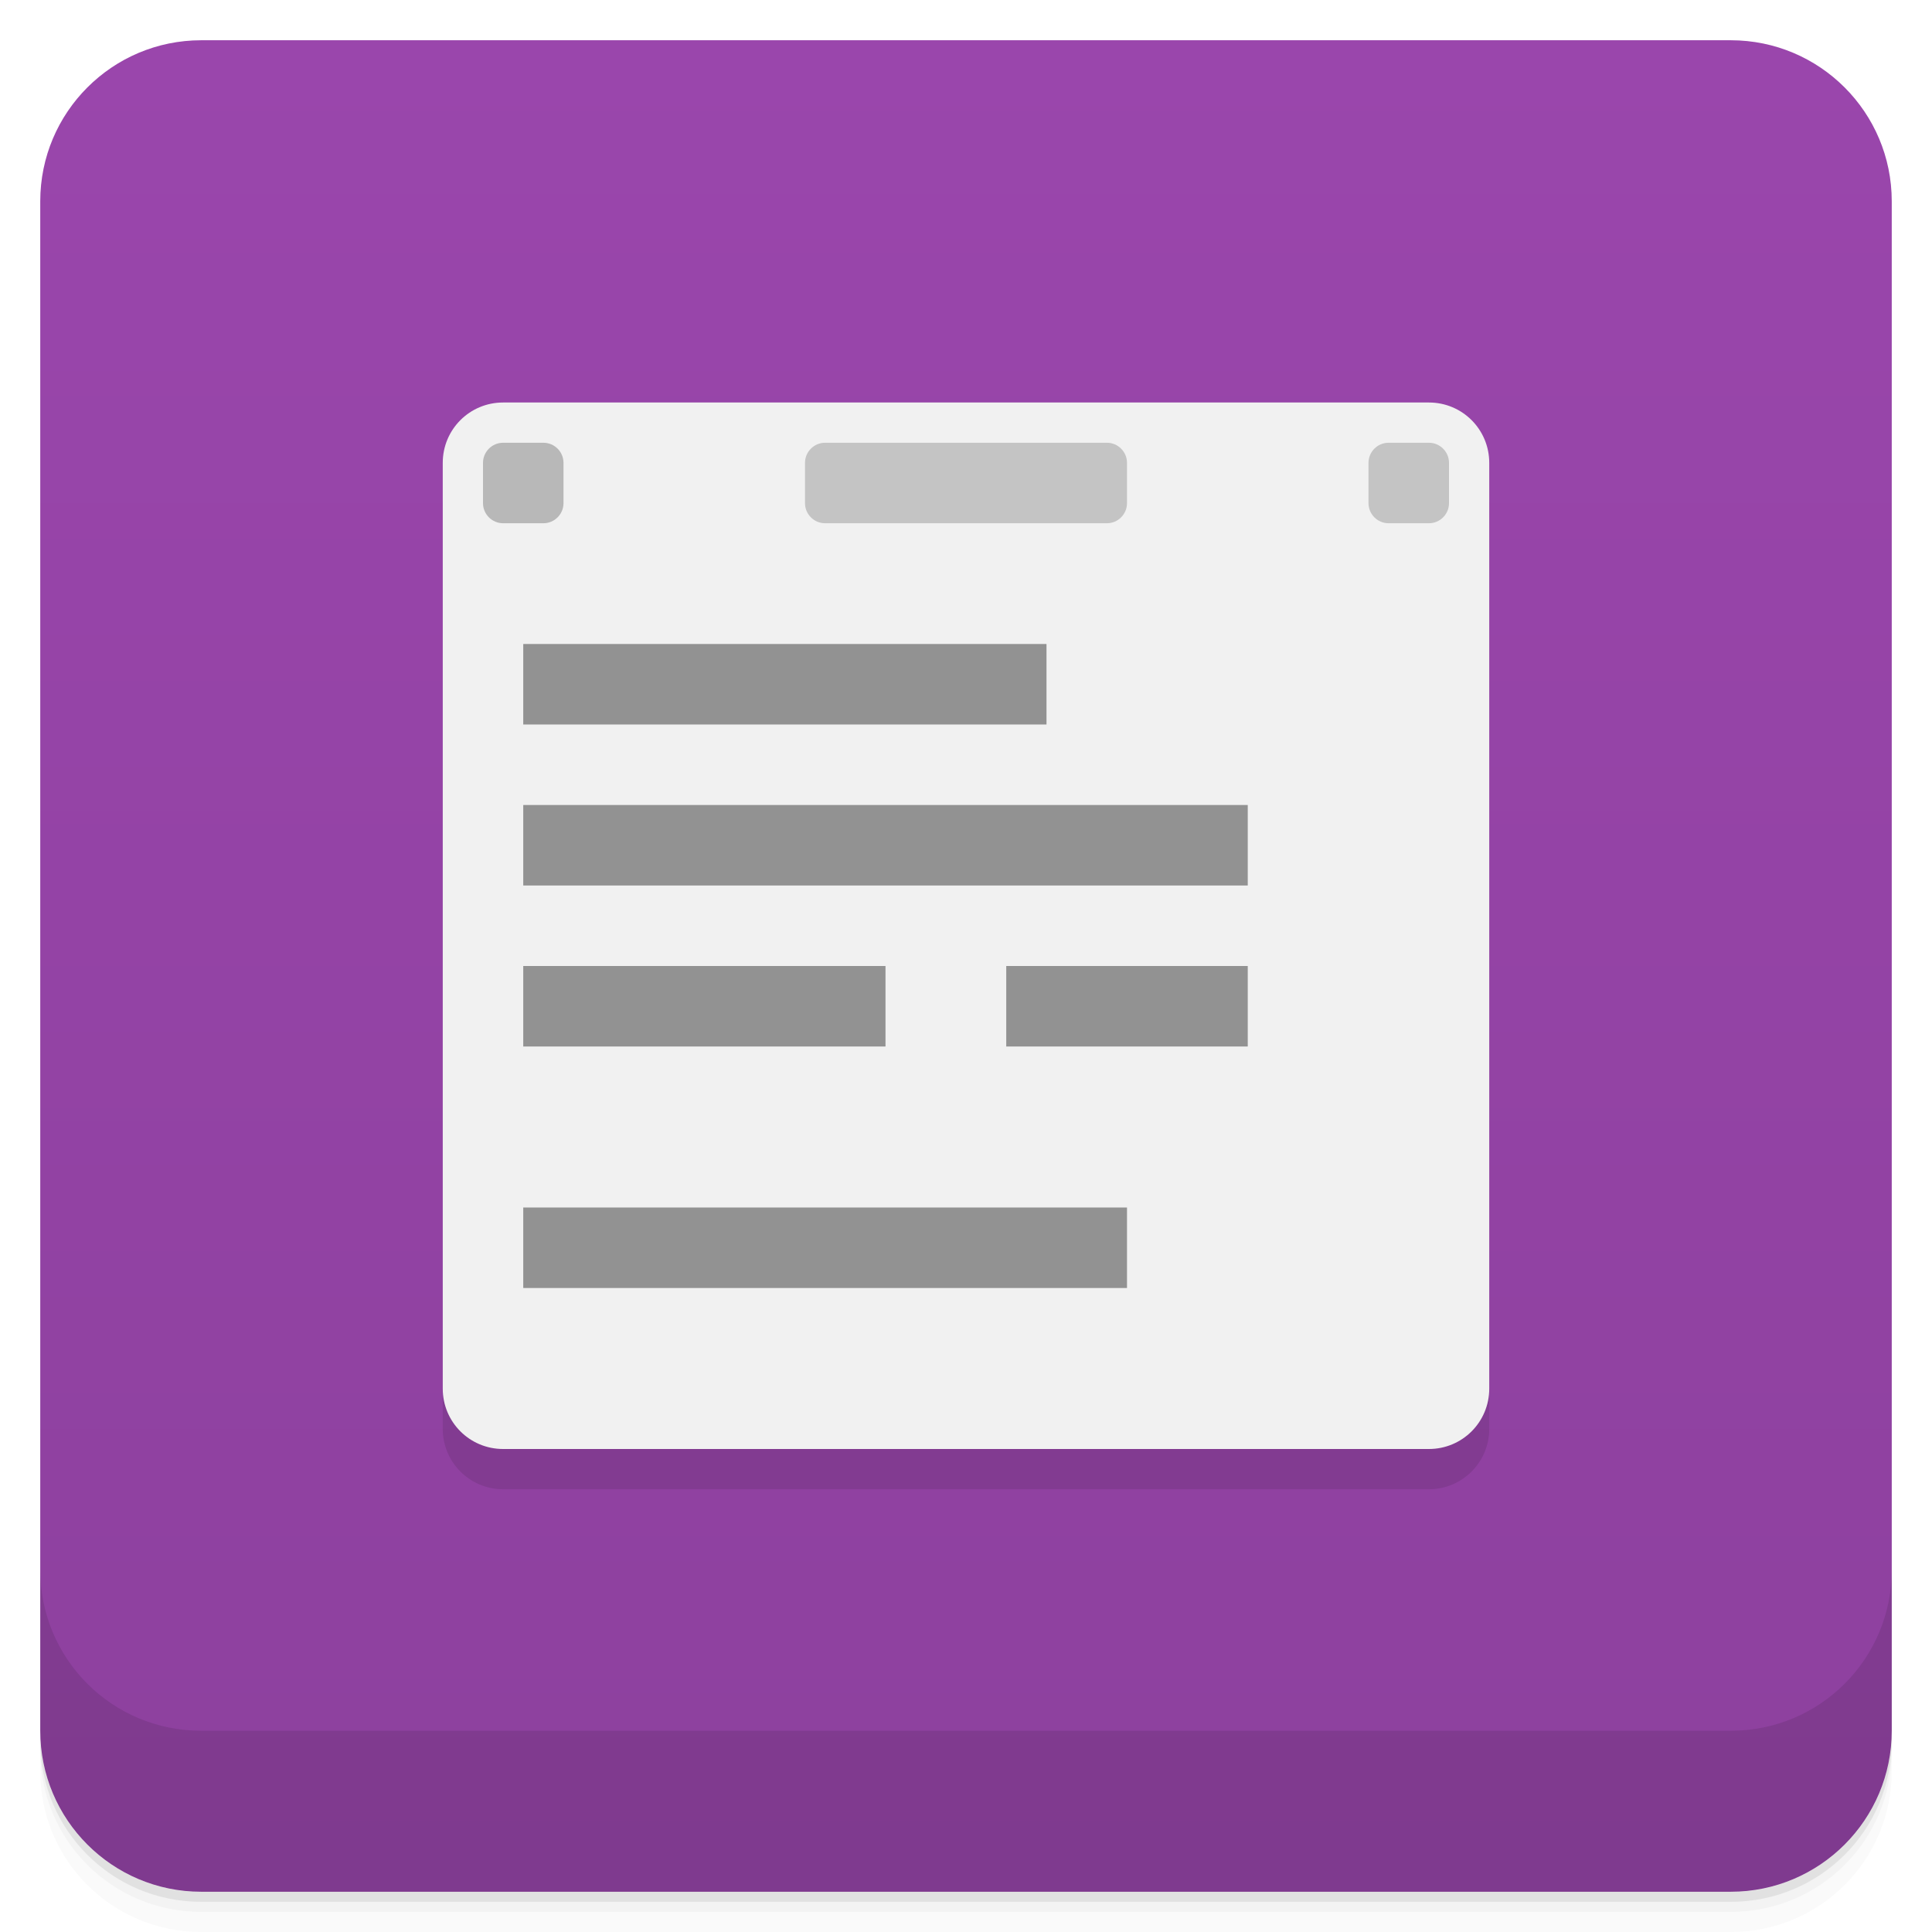
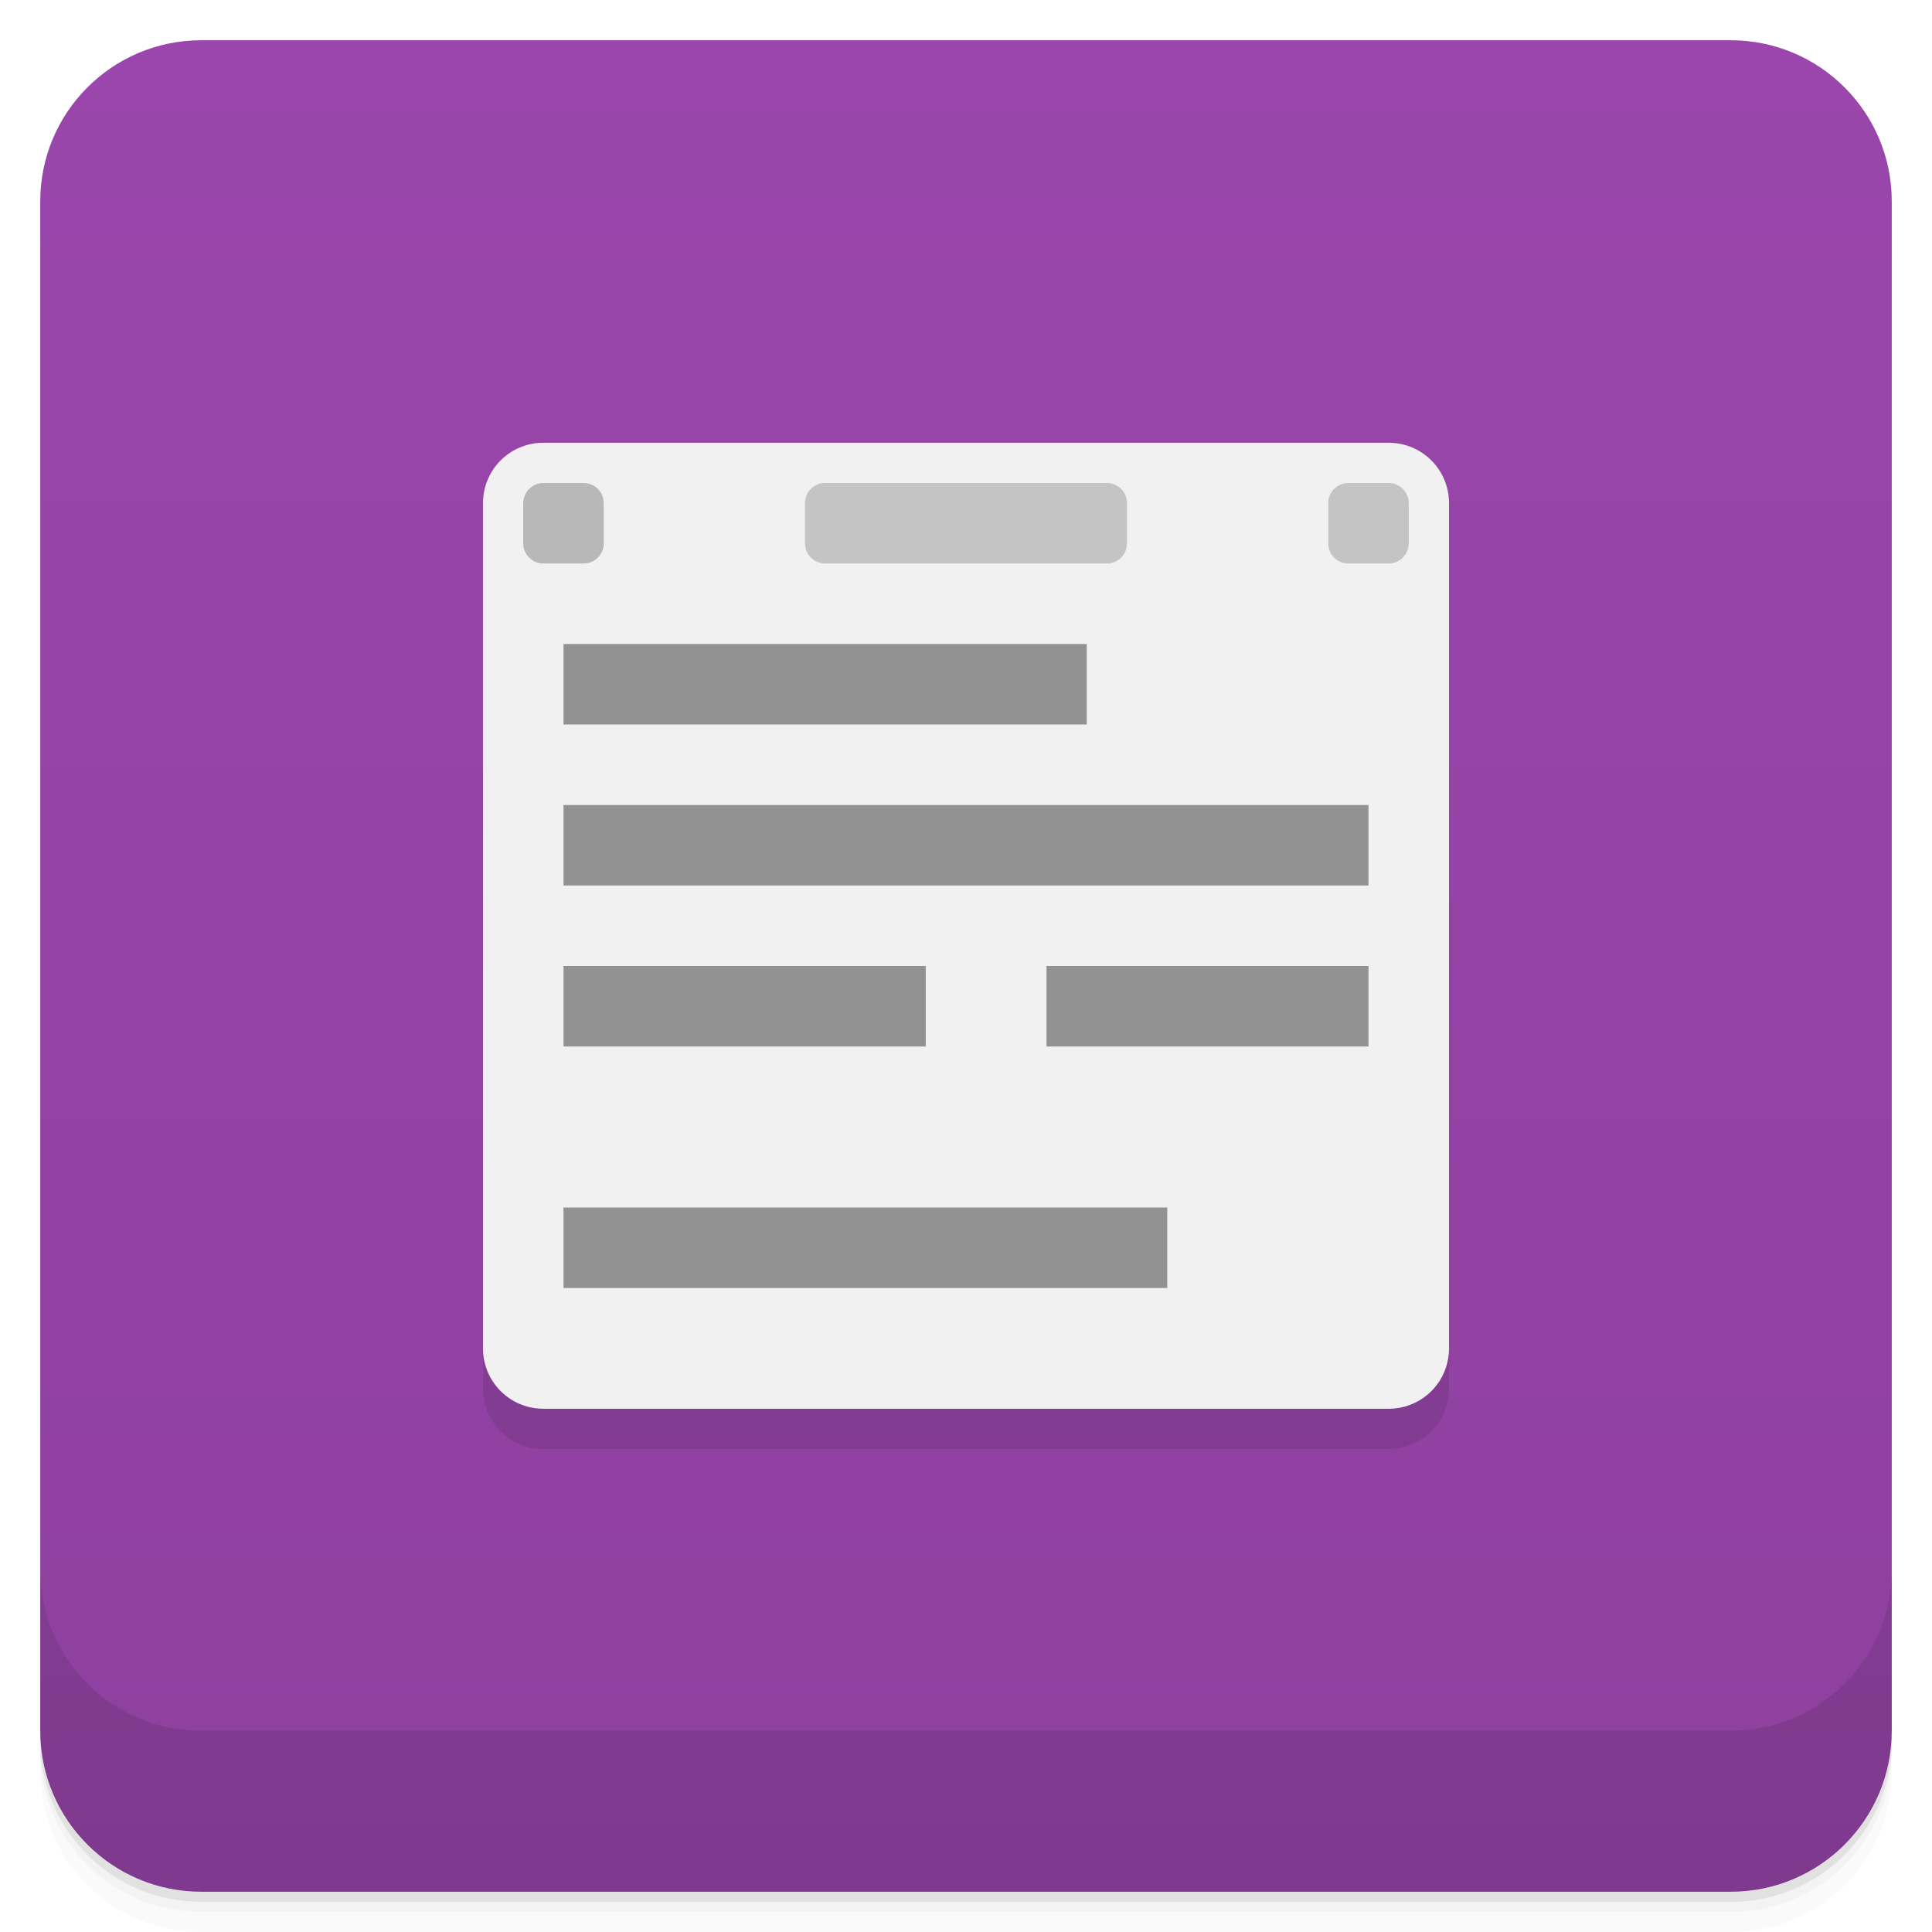
<svg xmlns="http://www.w3.org/2000/svg" width="48" height="48" version="1.1" viewBox="0 0 48 48">
  <defs>
    <linearGradient id="linearGradient4231" x1="1" x2="47" gradientTransform="translate(-48 .00221)" gradientUnits="userSpaceOnUse">
      <stop style="stop-color:#8d409e" offset="0" />
      <stop style="stop-color:#9a46ac" offset="1" />
    </linearGradient>
  </defs>
  <path d="m1 43v0.25c0 2.216 1.784 4 4 4h38c2.216 0 4-1.784 4-4v-0.25c0 2.216-1.784 4-4 4h-38c-2.216 0-4-1.784-4-4zm0 0.5v0.5c0 2.216 1.784 4 4 4h38c2.216 0 4-1.784 4-4v-0.5c0 2.216-1.784 4-4 4h-38c-2.216 0-4-1.784-4-4z" style="opacity:.02" />
  <path d="m1 43.25v0.25c0 2.216 1.784 4 4 4h38c2.216 0 4-1.784 4-4v-0.25c0 2.216-1.784 4-4 4h-38c-2.216 0-4-1.784-4-4z" style="opacity:.05" />
  <path d="m1 43v0.25c0 2.216 1.784 4 4 4h38c2.216 0 4-1.784 4-4v-0.25c0 2.216-1.784 4-4 4h-38c-2.216 0-4-1.784-4-4z" style="opacity:.1" />
  <rect transform="rotate(-90)" x="-47" y="1" width="46" height="46" rx="4" style="fill:url(#linearGradient4231)" />
  <g transform="translate(0,-1004.4)">
    <path d="m1 1043.4v4c0 2.216 1.784 4 4 4h38c2.216 0 4-1.784 4-4v-4c0 2.216-1.784 4-4 4h-38c-2.216 0-4-1.784-4-4z" style="opacity:.1" />
  </g>
-   <rect x="11" y="11" width="26" height="26" rx="1.5" style="fill-opacity:.098" />
-   <path d="m12.5 10c-0.831 0-1.5 0.669-1.5 1.5v23c0 0.831 0.669 1.5 1.5 1.5h23c0.831 0 1.5-0.669 1.5-1.5v-23c0-0.831-0.669-1.5-1.5-1.5z" style="fill:#f1f1f1" />
-   <path d="m13 16v2h13v-2zm0 4v2h18v-2zm0 4v2h9v-2zm12 0v2h6v-2zm-12 6v2h15v-2z" style="fill:#333;opacity:.5" />
-   <rect x="12" y="11" width="2" height="2" rx=".5" style="fill-opacity:.235" />
-   <rect x="20" y="11" width="8" height="2" ry=".5" style="fill-opacity:.188" />
-   <rect x="34" y="11" width="2" height="2" rx=".5" style="fill-opacity:.188" />
+   <rect x="12" y="12" width="24" height="24" rx="1.5" style="fill-opacity:.098;stroke-width:.923" />
+   <g transform="translate(0 -1)">
+     <path transform="translate(0,1.4112e-6)" d="m13.5 12c-0.831 0-1.5 0.669-1.5 1.5v21c0 0.831 0.669 1.5 1.5 1.5h21c0.831 0 1.5-0.669 1.5-1.5v-21c0-0.831-0.669-1.5-1.5-1.5z" style="fill:#f1f1f1" />
+   </g>
+   <path d="m14 16v2h13v-2zm0 4v2h20v-2zm0 4v2h9v-2zm12 0v2h8v-2zm-12 6v2h15v-2z" style="fill:#333;opacity:.5" />
+   <rect x="13" y="12" width="2" height="2" rx=".5" style="fill-opacity:.235" />
+   <rect x="20" y="12" width="8" height="2" ry=".5" style="fill-opacity:.188" />
+   <rect x="33" y="12" width="2" height="2" rx=".5" style="fill-opacity:.188" />
</svg>
